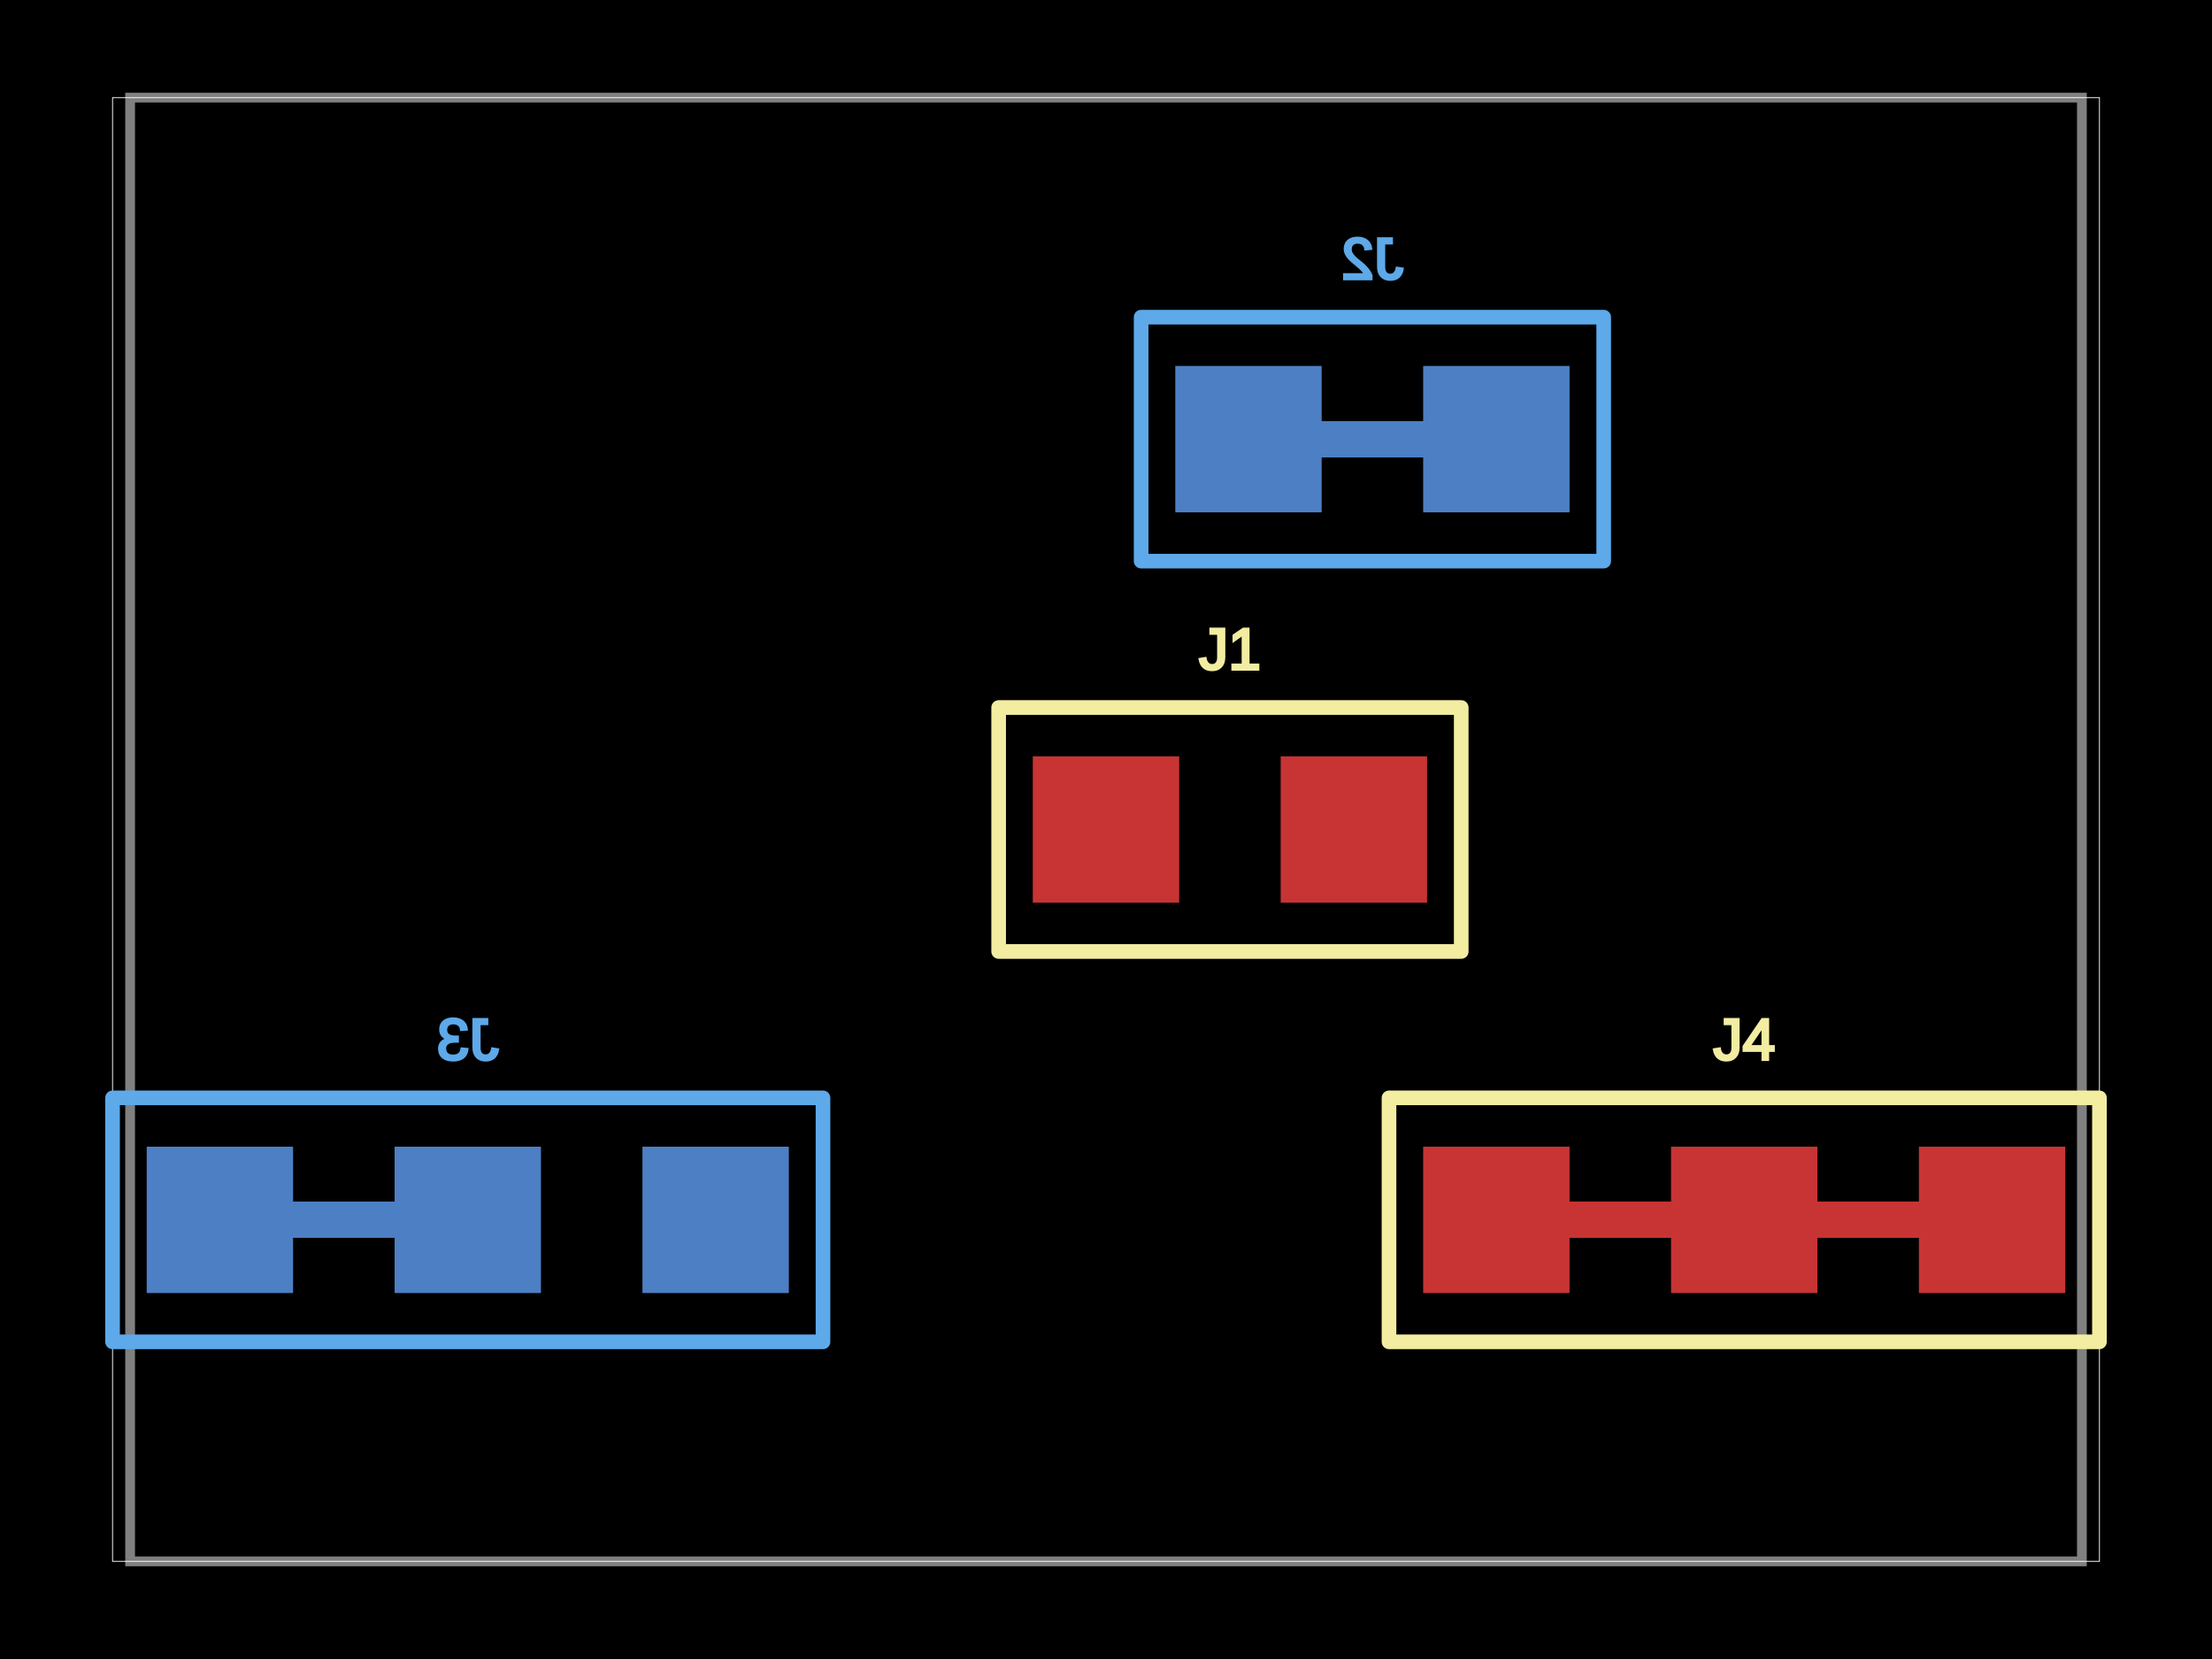
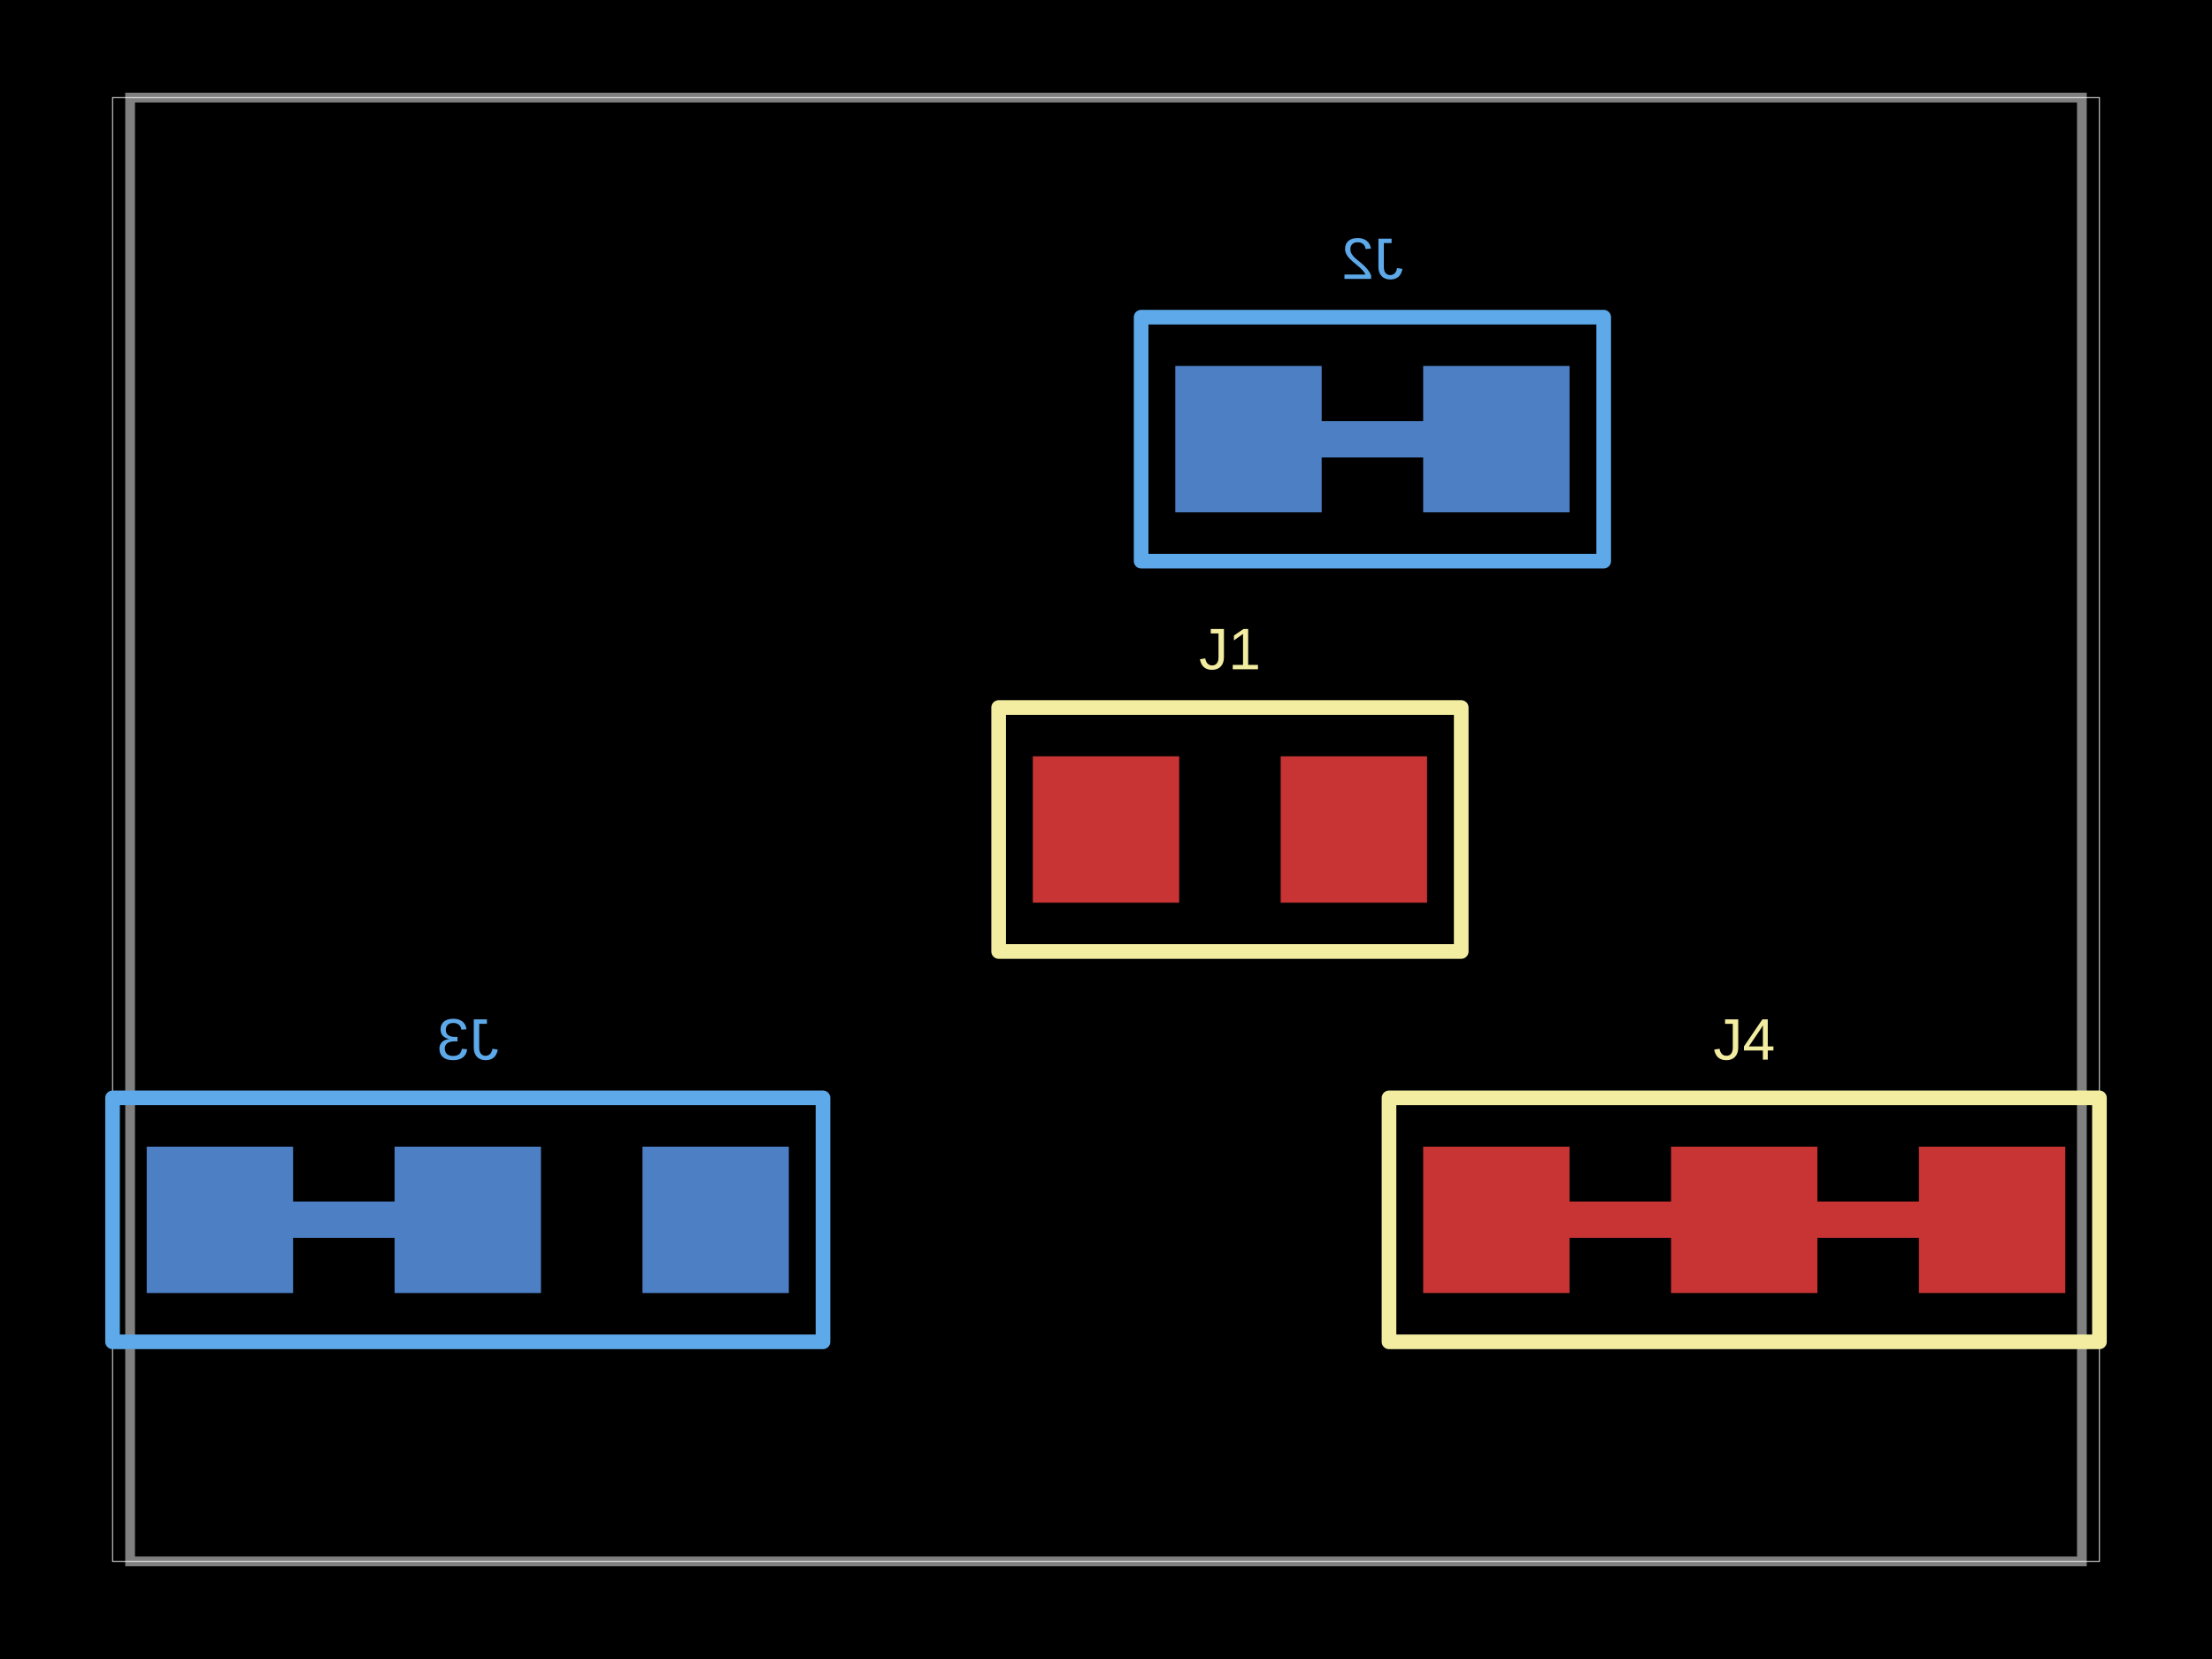
<svg xmlns="http://www.w3.org/2000/svg" width="800" height="600">
  <style />
  <rect class="boundary" x="0" y="0" fill="#000" width="800" height="600" />
  <rect class="pcb-boundary" fill="none" stroke="#fff" stroke-width="0.3" x="40.706" y="35.294" width="718.588" height="529.412" />
  <path class="pcb-board" d="M 47.059 564.706 L 752.941 564.706 L 752.941 35.294 L 47.059 35.294 Z" fill="none" stroke="rgba(255, 255, 255, 0.5)" stroke-width="3.529" />
  <g transform="translate(444.8235, 300) rotate(0) scale(1, -1)">
    <rect class="pcb-component" x="-71.294" y="-26.471" width="142.588" height="52.941" />
    <rect class="pcb-component-outline" x="-71.294" y="-26.471" width="142.588" height="52.941" />
  </g>
  <g transform="translate(496.3529, 158.8235) rotate(0) scale(1, -1)">
    <rect class="pcb-component" x="-71.294" y="-26.471" width="142.588" height="52.941" />
    <rect class="pcb-component-outline" x="-71.294" y="-26.471" width="142.588" height="52.941" />
  </g>
  <g transform="translate(169.1765, 441.1765) rotate(0) scale(1, -1)">
    <rect class="pcb-component" x="-116.118" y="-26.471" width="232.235" height="52.941" />
    <rect class="pcb-component-outline" x="-116.118" y="-26.471" width="232.235" height="52.941" />
  </g>
  <g transform="translate(630.8235, 441.1765) rotate(0) scale(1, -1)">
    <rect class="pcb-component" x="-116.118" y="-26.471" width="232.235" height="52.941" />
    <rect class="pcb-component-outline" x="-116.118" y="-26.471" width="232.235" height="52.941" />
  </g>
  <rect class="pcb-pad" fill="rgb(200, 52, 52)" x="373.529" y="273.529" width="52.941" height="52.941" />
  <rect class="pcb-pad" fill="rgb(200, 52, 52)" x="463.176" y="273.529" width="52.941" height="52.941" />
  <rect class="pcb-pad" fill="rgb(77, 127, 196)" x="514.706" y="132.353" width="52.941" height="52.941" />
  <rect class="pcb-pad" fill="rgb(77, 127, 196)" x="425.059" y="132.353" width="52.941" height="52.941" />
  <rect class="pcb-pad" fill="rgb(77, 127, 196)" x="232.353" y="414.706" width="52.941" height="52.941" />
  <rect class="pcb-pad" fill="rgb(77, 127, 196)" x="142.706" y="414.706" width="52.941" height="52.941" />
  <rect class="pcb-pad" fill="rgb(77, 127, 196)" x="53.059" y="414.706" width="52.941" height="52.941" />
  <rect class="pcb-pad" fill="rgb(200, 52, 52)" x="514.706" y="414.706" width="52.941" height="52.941" />
  <rect class="pcb-pad" fill="rgb(200, 52, 52)" x="604.353" y="414.706" width="52.941" height="52.941" />
  <rect class="pcb-pad" fill="rgb(200, 52, 52)" x="694" y="414.706" width="52.941" height="52.941" />
  <path class="pcb-trace" stroke="rgb(77, 127, 196)" fill="none" d="M 514.706 158.824 L 478 158.824" stroke-width="13.235" stroke-linecap="round" stroke-linejoin="round" shape-rendering="crispEdges" data-layer="bottom" />
  <path class="pcb-trace" stroke="rgb(77, 127, 196)" fill="none" d="M 142.706 441.176 L 106 441.176" stroke-width="13.235" stroke-linecap="round" stroke-linejoin="round" shape-rendering="crispEdges" data-layer="bottom" />
  <path class="pcb-trace" stroke="rgb(200, 52, 52)" fill="none" d="M 567.647 441.176 L 604.353 441.176" stroke-width="13.235" stroke-linecap="round" stroke-linejoin="round" shape-rendering="crispEdges" data-layer="top" />
  <path class="pcb-trace" stroke="rgb(200, 52, 52)" fill="none" d="M 657.294 441.176 L 694 441.176" stroke-width="13.235" stroke-linecap="round" stroke-linejoin="round" shape-rendering="crispEdges" data-layer="top" />
  <path class="pcb-silkscreen pcb-silkscreen-top" d="M 361.176 344.118 L 528.471 344.118 L 528.471 255.882 L 361.176 255.882 L 361.176 344.118 Z" fill="none" stroke="#f2eda1" stroke-width="5.294" stroke-linecap="round" stroke-linejoin="round" data-pcb-component-id="pcb_component_0" data-pcb-silkscreen-path-id="pcb_silkscreen_path_0" />
  <path class="pcb-silkscreen pcb-silkscreen-bottom" d="M 580 202.941 L 412.706 202.941 L 412.706 114.706 L 580 114.706 L 580 202.941 Z" fill="none" stroke="#5da9e9" stroke-width="5.294" stroke-linecap="round" stroke-linejoin="round" data-pcb-component-id="pcb_component_1" data-pcb-silkscreen-path-id="pcb_silkscreen_path_1" />
  <path class="pcb-silkscreen pcb-silkscreen-bottom" d="M 297.647 485.294 L 40.706 485.294 L 40.706 397.059 L 297.647 397.059 L 297.647 485.294 Z" fill="none" stroke="#5da9e9" stroke-width="5.294" stroke-linecap="round" stroke-linejoin="round" data-pcb-component-id="pcb_component_2" data-pcb-silkscreen-path-id="pcb_silkscreen_path_2" />
  <path class="pcb-silkscreen pcb-silkscreen-top" d="M 502.353 485.294 L 759.294 485.294 L 759.294 397.059 L 502.353 397.059 L 502.353 485.294 Z" fill="none" stroke="#f2eda1" stroke-width="5.294" stroke-linecap="round" stroke-linejoin="round" data-pcb-component-id="pcb_component_3" data-pcb-silkscreen-path-id="pcb_silkscreen_path_3" />
-   <text x="0" y="0" dx="0" dy="0" fill="#f2eda1" font-family="Arial, sans-serif" font-size="21.176" text-anchor="middle" dominant-baseline="central" transform="matrix(1,0,0,1,444.8235,234.7059)" class="pcb-silkscreen-text pcb-silkscreen-top" data-pcb-silkscreen-text-id="pcb_component_0" stroke="#f2eda1">J1</text>
-   <text x="0" y="0" dx="0" dy="0" fill="#5da9e9" font-family="Arial, sans-serif" font-size="21.176" text-anchor="middle" dominant-baseline="central" transform="matrix(-1,0,0,1,496.3529,93.52941)" class="pcb-silkscreen-text pcb-silkscreen-bottom" data-pcb-silkscreen-text-id="pcb_component_1" stroke="#5da9e9">J2</text>
-   <text x="0" y="0" dx="0" dy="0" fill="#5da9e9" font-family="Arial, sans-serif" font-size="21.176" text-anchor="middle" dominant-baseline="central" transform="matrix(-1,0,0,1,169.1765,375.8824)" class="pcb-silkscreen-text pcb-silkscreen-bottom" data-pcb-silkscreen-text-id="pcb_component_2" stroke="#5da9e9">J3</text>
-   <text x="0" y="0" dx="0" dy="0" fill="#f2eda1" font-family="Arial, sans-serif" font-size="21.176" text-anchor="middle" dominant-baseline="central" transform="matrix(1,0,0,1,630.8235,375.8824)" class="pcb-silkscreen-text pcb-silkscreen-top" data-pcb-silkscreen-text-id="pcb_component_3" stroke="#f2eda1">J4</text>
+   <text x="0" y="0" dx="0" dy="0" fill="#f2eda1" font-family="Arial, sans-serif" font-size="21.176" text-anchor="middle" dominant-baseline="central" transform="matrix(1,0,0,1,444.8235,234.7059)" class="pcb-silkscreen-text pcb-silkscreen-top" data-pcb-silkscreen-text-id="pcb_component_0" stroke="none">J1</text>
+   <text x="0" y="0" dx="0" dy="0" fill="#5da9e9" font-family="Arial, sans-serif" font-size="21.176" text-anchor="middle" dominant-baseline="central" transform="matrix(-1,0,0,1,496.3529,93.52941)" class="pcb-silkscreen-text pcb-silkscreen-bottom" data-pcb-silkscreen-text-id="pcb_component_1" stroke="none">J2</text>
+   <text x="0" y="0" dx="0" dy="0" fill="#5da9e9" font-family="Arial, sans-serif" font-size="21.176" text-anchor="middle" dominant-baseline="central" transform="matrix(-1,0,0,1,169.1765,375.8824)" class="pcb-silkscreen-text pcb-silkscreen-bottom" data-pcb-silkscreen-text-id="pcb_component_2" stroke="none">J3</text>
+   <text x="0" y="0" dx="0" dy="0" fill="#f2eda1" font-family="Arial, sans-serif" font-size="21.176" text-anchor="middle" dominant-baseline="central" transform="matrix(1,0,0,1,630.8235,375.8824)" class="pcb-silkscreen-text pcb-silkscreen-top" data-pcb-silkscreen-text-id="pcb_component_3" stroke="none">J4</text>
</svg>
